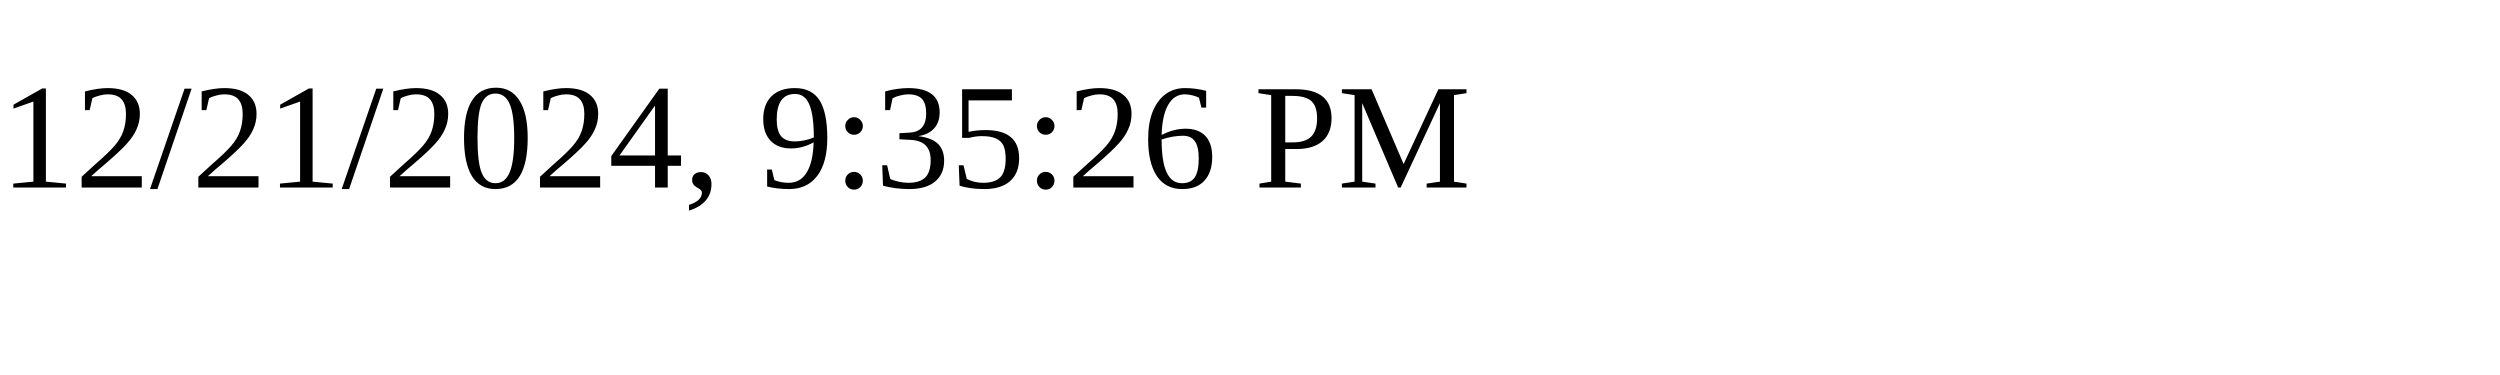
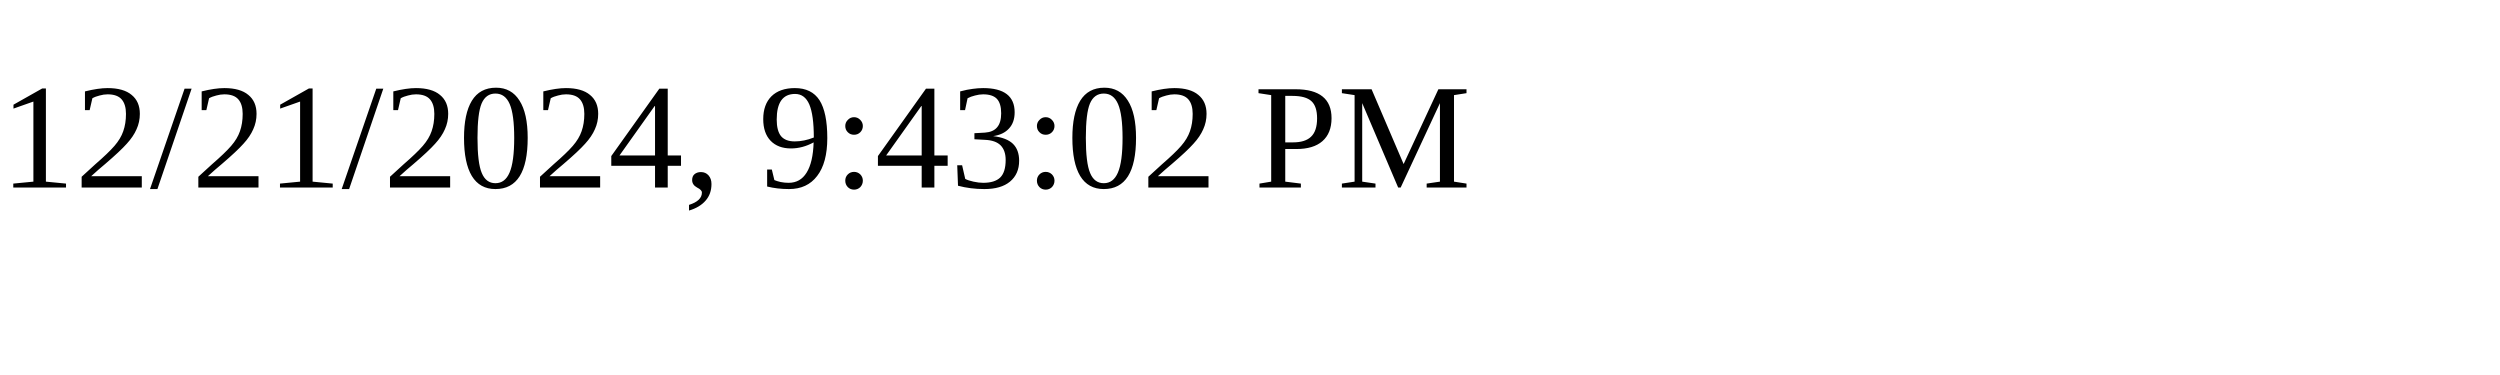
<svg xmlns="http://www.w3.org/2000/svg" height="30" width="200">
-   <text x="0" y="15">12/21/2024, 9:35:26 PM</text>
+   <text x="0" y="15">12/21/2024, 9:43:02 PM</text>
</svg>
